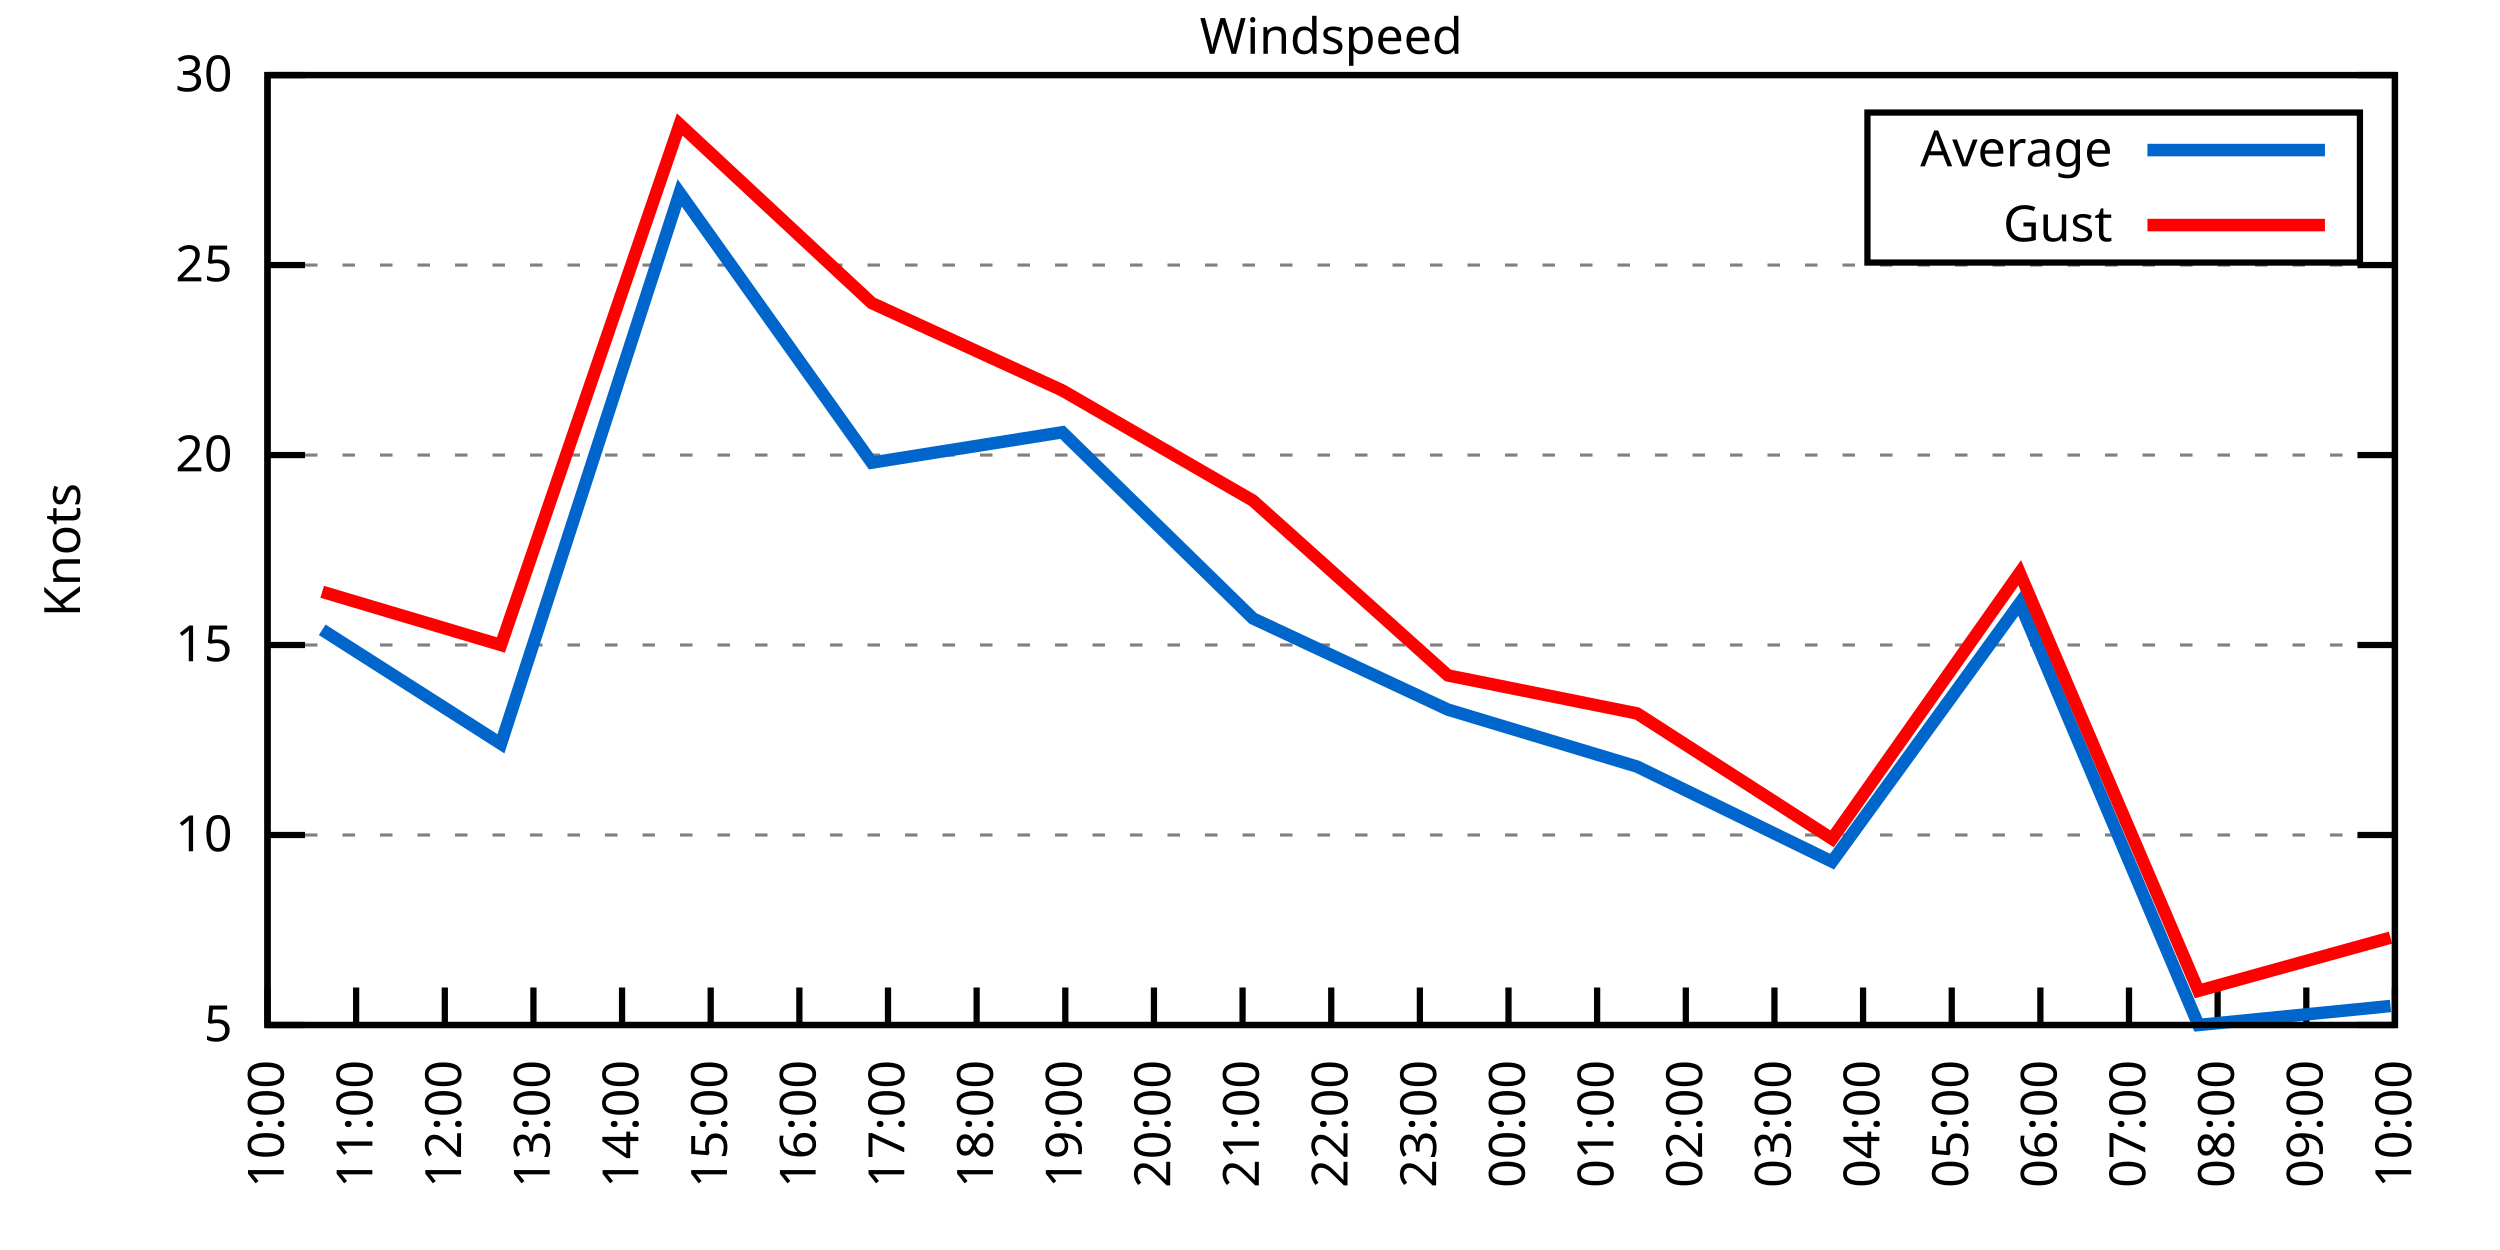
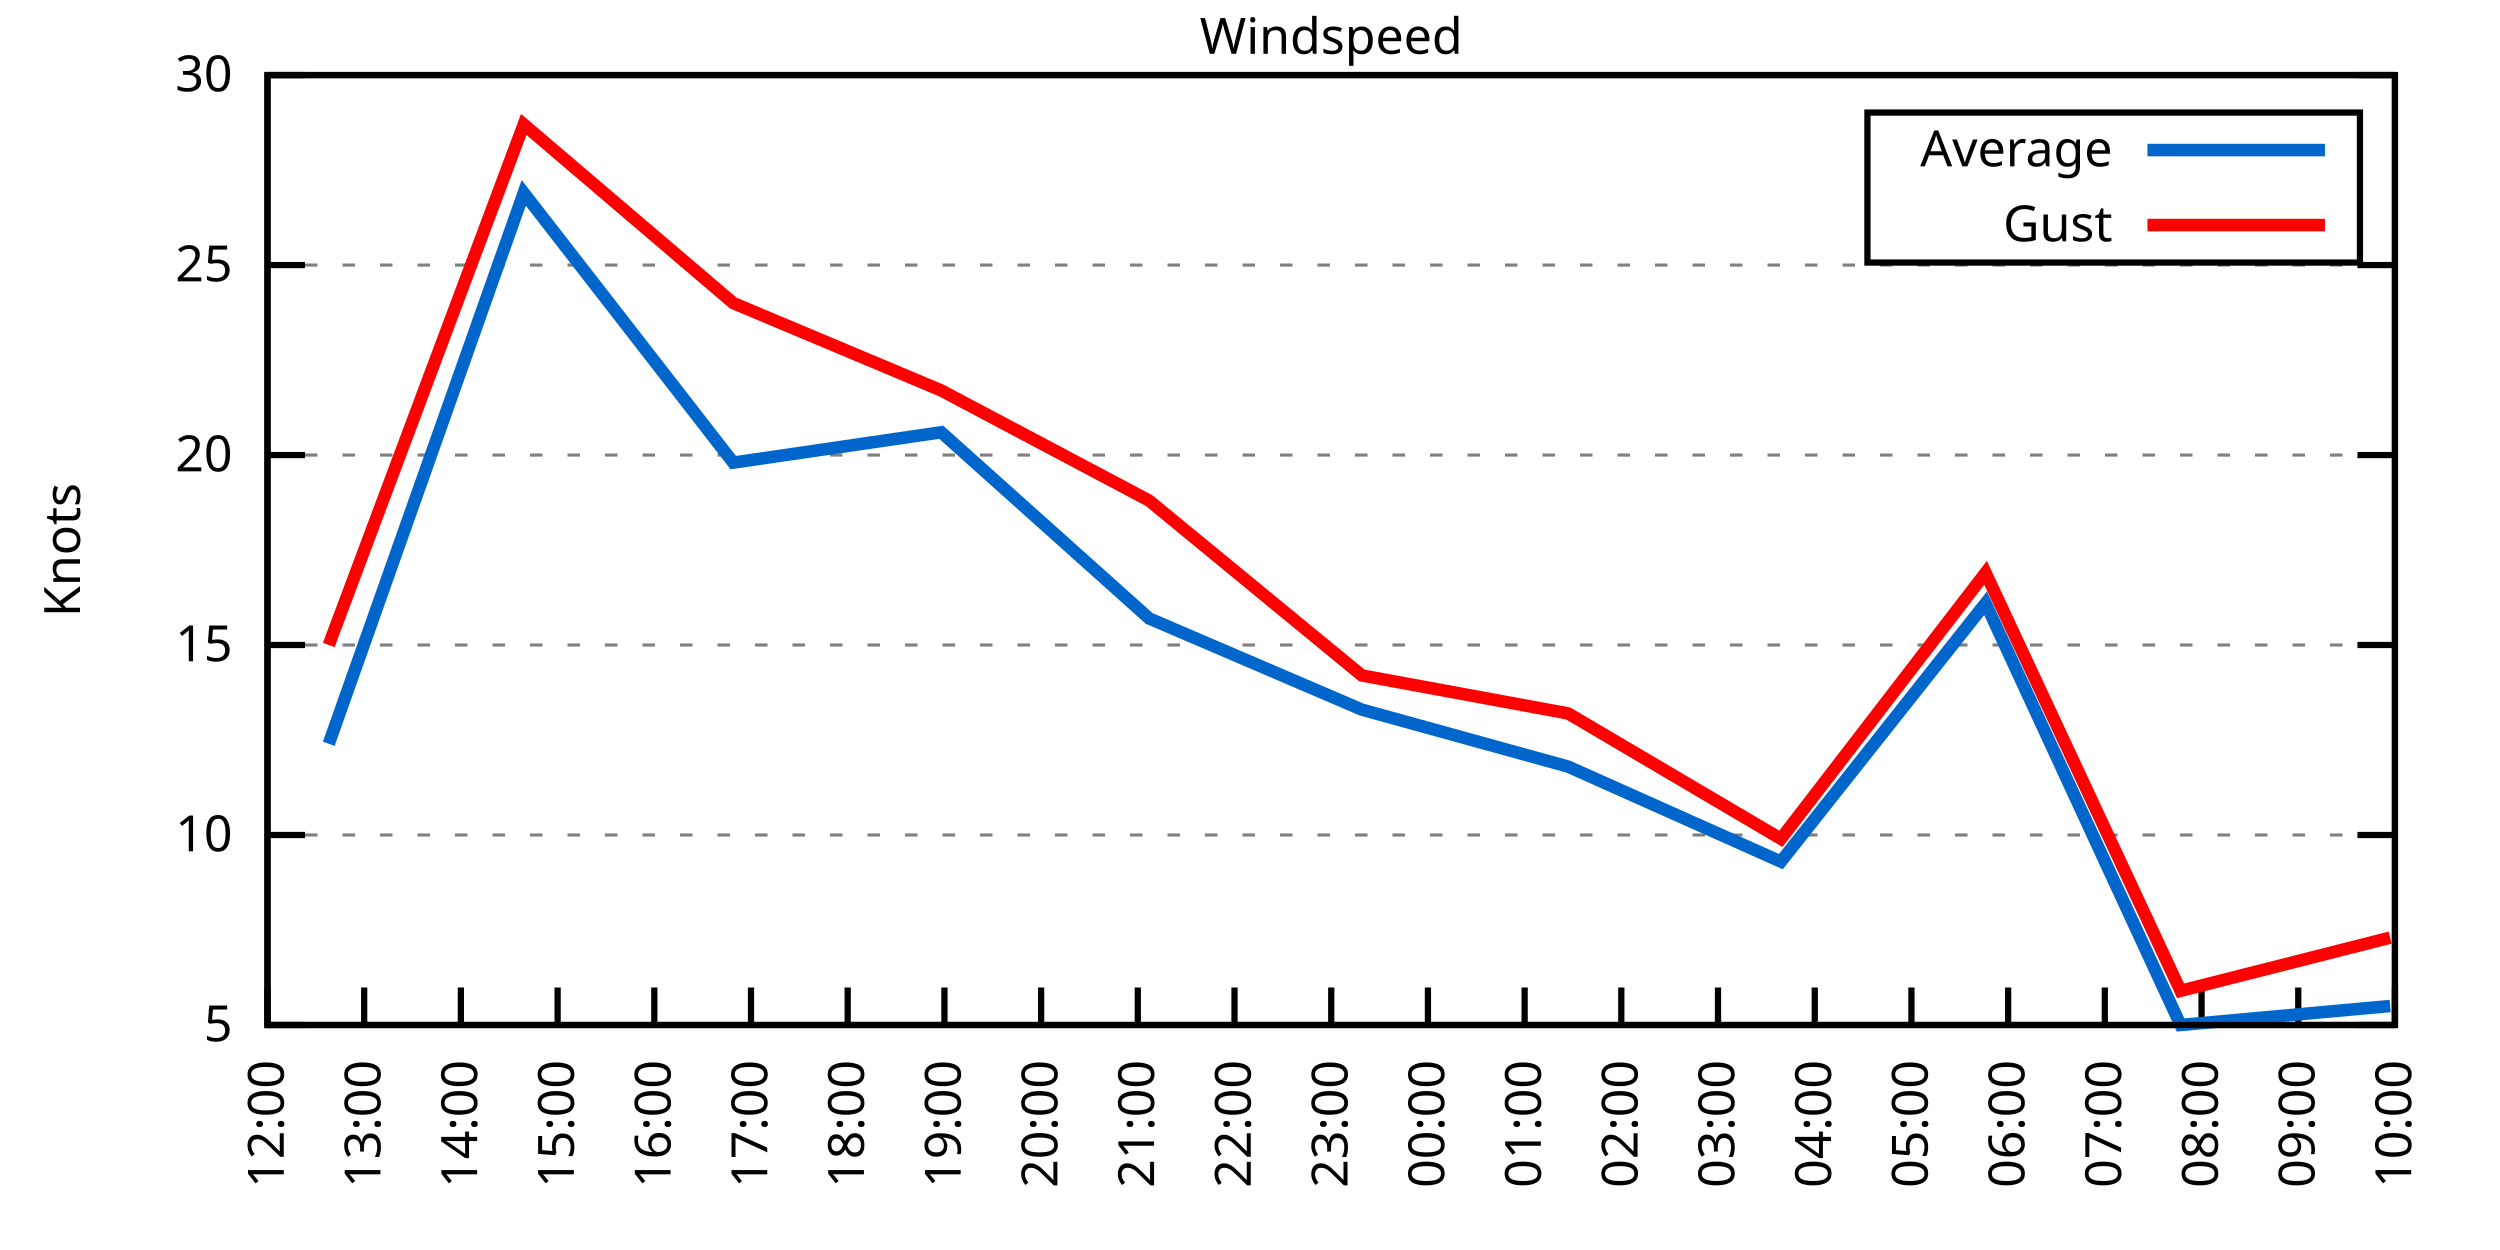
<svg xmlns="http://www.w3.org/2000/svg" xmlns:xlink="http://www.w3.org/1999/xlink" width="400" height="200" viewBox="0 0 400 200">
  <g id="gnuplot_canvas">
    <rect x="0" y="0" width="400" height="200" fill="none" />
    <defs>
      <circle id="gpDot" r="0.5" stroke-width="0.5" stroke="currentColor" />
      <path id="gpPt0" stroke-width="0.333" stroke="currentColor" d="M-1,0 h2 M0,-1 v2" />
      <path id="gpPt1" stroke-width="0.333" stroke="currentColor" d="M-1,-1 L1,1 M1,-1 L-1,1" />
      <path id="gpPt2" stroke-width="0.333" stroke="currentColor" d="M-1,0 L1,0 M0,-1 L0,1 M-1,-1 L1,1 M-1,1 L1,-1" />
      <rect id="gpPt3" stroke-width="0.333" stroke="currentColor" x="-1" y="-1" width="2" height="2" />
      <rect id="gpPt4" stroke-width="0.333" stroke="currentColor" fill="currentColor" x="-1" y="-1" width="2" height="2" />
      <circle id="gpPt5" stroke-width="0.333" stroke="currentColor" cx="0" cy="0" r="1" />
      <use xlink:href="#gpPt5" id="gpPt6" fill="currentColor" stroke="none" />
      <path id="gpPt7" stroke-width="0.333" stroke="currentColor" d="M0,-1.33 L-1.33,0.67 L1.33,0.67 z" />
      <use xlink:href="#gpPt7" id="gpPt8" fill="currentColor" stroke="none" />
      <use xlink:href="#gpPt7" id="gpPt9" stroke="currentColor" transform="rotate(180)" />
      <use xlink:href="#gpPt9" id="gpPt10" fill="currentColor" stroke="none" />
      <use xlink:href="#gpPt3" id="gpPt11" stroke="currentColor" transform="rotate(45)" />
      <use xlink:href="#gpPt11" id="gpPt12" fill="currentColor" stroke="none" />
      <path id="gpPt13" stroke-width="0.333" stroke="currentColor" d="M0,1.330 L1.265,0.411 L0.782,-1.067 L-0.782,-1.076 L-1.265,0.411 z" />
      <use xlink:href="#gpPt13" id="gpPt14" fill="currentColor" stroke="none" />
      <filter id="textbox" filterUnits="objectBoundingBox" x="0" y="0" height="1" width="1">
        <feFlood flood-color="white" flood-opacity="1" result="bgnd" />
        <feComposite in="SourceGraphic" in2="bgnd" operator="atop" />
      </filter>
      <filter id="greybox" filterUnits="objectBoundingBox" x="0" y="0" height="1" width="1">
        <feFlood flood-color="lightgrey" flood-opacity="1" result="grey" />
        <feComposite in="SourceGraphic" in2="grey" operator="atop" />
      </filter>
    </defs>
    <g fill="none" color="white" stroke="currentColor" stroke-width="1.00" stroke-linecap="butt" stroke-linejoin="miter">
</g>
    <g fill="none" color="black" stroke="currentColor" stroke-width="1.00" stroke-linecap="butt" stroke-linejoin="miter">
      <g stroke="none" shape-rendering="crispEdges">
        <polygon fill="rgb(255, 255, 255)" points="42.80,164.00 383.18,164.00 383.18,12.02 42.80,12.02 " />
      </g>
    </g>
    <g fill="none" color="black" stroke="currentColor" stroke-width="1.00" stroke-linecap="butt" stroke-linejoin="miter">
</g>
    <g fill="none" color="black" stroke="black" stroke-width="0.50" stroke-linecap="butt" stroke-linejoin="miter">
</g>
    <g fill="none" color="gray" stroke="currentColor" stroke-width="0.50" stroke-linecap="butt" stroke-linejoin="miter">
      <path stroke="gray" stroke-dasharray="2,4" class="gridline" d="M42.80,164.00 L383.19,164.00  " />
    </g>
    <g fill="none" color="gray" stroke="gray" stroke-width="1.00" stroke-linecap="butt" stroke-linejoin="miter">
</g>
    <g fill="none" color="black" stroke="currentColor" stroke-width="1.00" stroke-linecap="butt" stroke-linejoin="miter">
      <path stroke="black" d="M42.80,164.00 L48.80,164.00 M383.19,164.00 L377.19,164.00  " />
      <g transform="translate(37.20,166.60)" stroke="none" fill="black" font-family="Sans" font-size="8.00" text-anchor="end">
        <text>
          <tspan font-family="Sans"> 5</tspan>
        </text>
      </g>
    </g>
    <g fill="none" color="black" stroke="currentColor" stroke-width="1.00" stroke-linecap="butt" stroke-linejoin="miter">
</g>
    <g fill="none" color="black" stroke="black" stroke-width="0.50" stroke-linecap="butt" stroke-linejoin="miter">
</g>
    <g fill="none" color="gray" stroke="currentColor" stroke-width="0.50" stroke-linecap="butt" stroke-linejoin="miter">
      <path stroke="gray" stroke-dasharray="2,4" class="gridline" d="M42.80,133.60 L383.19,133.60  " />
    </g>
    <g fill="none" color="gray" stroke="gray" stroke-width="1.00" stroke-linecap="butt" stroke-linejoin="miter">
</g>
    <g fill="none" color="black" stroke="currentColor" stroke-width="1.00" stroke-linecap="butt" stroke-linejoin="miter">
      <path stroke="black" d="M42.80,133.60 L48.80,133.60 M383.19,133.60 L377.19,133.60  " />
      <g transform="translate(37.20,136.20)" stroke="none" fill="black" font-family="Sans" font-size="8.00" text-anchor="end">
        <text>
          <tspan font-family="Sans"> 10</tspan>
        </text>
      </g>
    </g>
    <g fill="none" color="black" stroke="currentColor" stroke-width="1.00" stroke-linecap="butt" stroke-linejoin="miter">
</g>
    <g fill="none" color="black" stroke="black" stroke-width="0.50" stroke-linecap="butt" stroke-linejoin="miter">
</g>
    <g fill="none" color="gray" stroke="currentColor" stroke-width="0.50" stroke-linecap="butt" stroke-linejoin="miter">
      <path stroke="gray" stroke-dasharray="2,4" class="gridline" d="M42.80,103.20 L383.19,103.20  " />
    </g>
    <g fill="none" color="gray" stroke="gray" stroke-width="1.00" stroke-linecap="butt" stroke-linejoin="miter">
</g>
    <g fill="none" color="black" stroke="currentColor" stroke-width="1.00" stroke-linecap="butt" stroke-linejoin="miter">
      <path stroke="black" d="M42.80,103.20 L48.80,103.20 M383.19,103.20 L377.19,103.20  " />
      <g transform="translate(37.20,105.80)" stroke="none" fill="black" font-family="Sans" font-size="8.00" text-anchor="end">
        <text>
          <tspan font-family="Sans"> 15</tspan>
        </text>
      </g>
    </g>
    <g fill="none" color="black" stroke="currentColor" stroke-width="1.00" stroke-linecap="butt" stroke-linejoin="miter">
</g>
    <g fill="none" color="black" stroke="black" stroke-width="0.50" stroke-linecap="butt" stroke-linejoin="miter">
</g>
    <g fill="none" color="gray" stroke="currentColor" stroke-width="0.50" stroke-linecap="butt" stroke-linejoin="miter">
      <path stroke="gray" stroke-dasharray="2,4" class="gridline" d="M42.80,72.81 L383.19,72.81  " />
    </g>
    <g fill="none" color="gray" stroke="gray" stroke-width="1.00" stroke-linecap="butt" stroke-linejoin="miter">
</g>
    <g fill="none" color="black" stroke="currentColor" stroke-width="1.00" stroke-linecap="butt" stroke-linejoin="miter">
      <path stroke="black" d="M42.80,72.81 L48.80,72.81 M383.19,72.81 L377.19,72.81  " />
      <g transform="translate(37.20,75.41)" stroke="none" fill="black" font-family="Sans" font-size="8.00" text-anchor="end">
        <text>
          <tspan font-family="Sans"> 20</tspan>
        </text>
      </g>
    </g>
    <g fill="none" color="black" stroke="currentColor" stroke-width="1.00" stroke-linecap="butt" stroke-linejoin="miter">
</g>
    <g fill="none" color="black" stroke="black" stroke-width="0.50" stroke-linecap="butt" stroke-linejoin="miter">
</g>
    <g fill="none" color="gray" stroke="currentColor" stroke-width="0.50" stroke-linecap="butt" stroke-linejoin="miter">
      <path stroke="gray" stroke-dasharray="2,4" class="gridline" d="M42.80,42.41 L383.19,42.41  " />
    </g>
    <g fill="none" color="gray" stroke="gray" stroke-width="1.00" stroke-linecap="butt" stroke-linejoin="miter">
</g>
    <g fill="none" color="black" stroke="currentColor" stroke-width="1.00" stroke-linecap="butt" stroke-linejoin="miter">
      <path stroke="black" d="M42.80,42.41 L48.80,42.41 M383.19,42.41 L377.19,42.41  " />
      <g transform="translate(37.20,45.01)" stroke="none" fill="black" font-family="Sans" font-size="8.00" text-anchor="end">
        <text>
          <tspan font-family="Sans"> 25</tspan>
        </text>
      </g>
    </g>
    <g fill="none" color="black" stroke="currentColor" stroke-width="1.00" stroke-linecap="butt" stroke-linejoin="miter">
</g>
    <g fill="none" color="black" stroke="black" stroke-width="0.50" stroke-linecap="butt" stroke-linejoin="miter">
</g>
    <g fill="none" color="gray" stroke="currentColor" stroke-width="0.50" stroke-linecap="butt" stroke-linejoin="miter">
      <path stroke="gray" stroke-dasharray="2,4" class="gridline" d="M42.80,12.01 L383.19,12.01  " />
    </g>
    <g fill="none" color="gray" stroke="gray" stroke-width="1.00" stroke-linecap="butt" stroke-linejoin="miter">
</g>
    <g fill="none" color="black" stroke="currentColor" stroke-width="1.00" stroke-linecap="butt" stroke-linejoin="miter">
      <path stroke="black" d="M42.80,12.01 L48.80,12.01 M383.19,12.01 L377.19,12.01  " />
      <g transform="translate(37.20,14.61)" stroke="none" fill="black" font-family="Sans" font-size="8.00" text-anchor="end">
        <text>
          <tspan font-family="Sans"> 30</tspan>
        </text>
      </g>
    </g>
    <g fill="none" color="black" stroke="currentColor" stroke-width="1.00" stroke-linecap="butt" stroke-linejoin="miter">
      <path stroke="black" d="M42.80,164.00 L42.80,158.00  " />
      <g transform="translate(45.40,169.60) rotate(270.00)" stroke="none" fill="black" font-family="Sans" font-size="8.00" text-anchor="end">
        <text>
-           <tspan font-family="Sans">10:00</tspan>
-         </text>
-       </g>
-     </g>
-     <g fill="none" color="black" stroke="currentColor" stroke-width="1.00" stroke-linecap="butt" stroke-linejoin="miter">
-       <path stroke="black" d="M56.98,164.00 L56.98,158.00  " />
-       <g transform="translate(59.58,169.60) rotate(270.00)" stroke="none" fill="black" font-family="Sans" font-size="8.00" text-anchor="end">
-         <text>
-           <tspan font-family="Sans">11:00</tspan>
-         </text>
-       </g>
-     </g>
-     <g fill="none" color="black" stroke="currentColor" stroke-width="1.00" stroke-linecap="butt" stroke-linejoin="miter">
-       <path stroke="black" d="M71.17,164.00 L71.17,158.00  " />
-       <g transform="translate(73.77,169.60) rotate(270.00)" stroke="none" fill="black" font-family="Sans" font-size="8.00" text-anchor="end">
-         <text>
          <tspan font-family="Sans">12:00</tspan>
        </text>
      </g>
    </g>
    <g fill="none" color="black" stroke="currentColor" stroke-width="1.00" stroke-linecap="butt" stroke-linejoin="miter">
-       <path stroke="black" d="M85.35,164.00 L85.35,158.00  " />
-       <g transform="translate(87.95,169.60) rotate(270.00)" stroke="none" fill="black" font-family="Sans" font-size="8.00" text-anchor="end">
+       <path stroke="black" d="M58.27,164.00 L58.27,158.00  " />
+       <g transform="translate(60.87,169.60) rotate(270.00)" stroke="none" fill="black" font-family="Sans" font-size="8.00" text-anchor="end">
        <text>
          <tspan font-family="Sans">13:00</tspan>
        </text>
      </g>
    </g>
    <g fill="none" color="black" stroke="currentColor" stroke-width="1.00" stroke-linecap="butt" stroke-linejoin="miter">
-       <path stroke="black" d="M99.53,164.00 L99.53,158.00  " />
-       <g transform="translate(102.13,169.60) rotate(270.00)" stroke="none" fill="black" font-family="Sans" font-size="8.00" text-anchor="end">
+       <path stroke="black" d="M73.74,164.00 L73.74,158.00  " />
+       <g transform="translate(76.34,169.60) rotate(270.00)" stroke="none" fill="black" font-family="Sans" font-size="8.00" text-anchor="end">
        <text>
          <tspan font-family="Sans">14:00</tspan>
        </text>
      </g>
    </g>
    <g fill="none" color="black" stroke="currentColor" stroke-width="1.00" stroke-linecap="butt" stroke-linejoin="miter">
-       <path stroke="black" d="M113.71,164.00 L113.71,158.00  " />
-       <g transform="translate(116.31,169.60) rotate(270.00)" stroke="none" fill="black" font-family="Sans" font-size="8.00" text-anchor="end">
+       <path stroke="black" d="M89.22,164.00 L89.22,158.00  " />
+       <g transform="translate(91.82,169.60) rotate(270.00)" stroke="none" fill="black" font-family="Sans" font-size="8.00" text-anchor="end">
        <text>
          <tspan font-family="Sans">15:00</tspan>
        </text>
      </g>
    </g>
    <g fill="none" color="black" stroke="currentColor" stroke-width="1.00" stroke-linecap="butt" stroke-linejoin="miter">
-       <path stroke="black" d="M127.90,164.00 L127.90,158.00  " />
-       <g transform="translate(130.50,169.60) rotate(270.00)" stroke="none" fill="black" font-family="Sans" font-size="8.00" text-anchor="end">
+       <path stroke="black" d="M104.69,164.00 L104.69,158.00  " />
+       <g transform="translate(107.29,169.60) rotate(270.00)" stroke="none" fill="black" font-family="Sans" font-size="8.00" text-anchor="end">
        <text>
          <tspan font-family="Sans">16:00</tspan>
        </text>
      </g>
    </g>
    <g fill="none" color="black" stroke="currentColor" stroke-width="1.00" stroke-linecap="butt" stroke-linejoin="miter">
-       <path stroke="black" d="M142.08,164.00 L142.08,158.00  " />
-       <g transform="translate(144.68,169.60) rotate(270.00)" stroke="none" fill="black" font-family="Sans" font-size="8.00" text-anchor="end">
+       <path stroke="black" d="M120.16,164.00 L120.16,158.00  " />
+       <g transform="translate(122.76,169.60) rotate(270.00)" stroke="none" fill="black" font-family="Sans" font-size="8.00" text-anchor="end">
        <text>
          <tspan font-family="Sans">17:00</tspan>
        </text>
      </g>
    </g>
    <g fill="none" color="black" stroke="currentColor" stroke-width="1.00" stroke-linecap="butt" stroke-linejoin="miter">
-       <path stroke="black" d="M156.26,164.00 L156.26,158.00  " />
-       <g transform="translate(158.86,169.60) rotate(270.00)" stroke="none" fill="black" font-family="Sans" font-size="8.00" text-anchor="end">
+       <path stroke="black" d="M135.63,164.00 L135.63,158.00  " />
+       <g transform="translate(138.23,169.60) rotate(270.00)" stroke="none" fill="black" font-family="Sans" font-size="8.00" text-anchor="end">
        <text>
          <tspan font-family="Sans">18:00</tspan>
        </text>
      </g>
    </g>
    <g fill="none" color="black" stroke="currentColor" stroke-width="1.00" stroke-linecap="butt" stroke-linejoin="miter">
-       <path stroke="black" d="M170.45,164.00 L170.45,158.00  " />
-       <g transform="translate(173.05,169.60) rotate(270.00)" stroke="none" fill="black" font-family="Sans" font-size="8.00" text-anchor="end">
+       <path stroke="black" d="M151.11,164.00 L151.11,158.00  " />
+       <g transform="translate(153.71,169.60) rotate(270.00)" stroke="none" fill="black" font-family="Sans" font-size="8.00" text-anchor="end">
        <text>
          <tspan font-family="Sans">19:00</tspan>
        </text>
      </g>
    </g>
    <g fill="none" color="black" stroke="currentColor" stroke-width="1.00" stroke-linecap="butt" stroke-linejoin="miter">
-       <path stroke="black" d="M184.63,164.00 L184.63,158.00  " />
-       <g transform="translate(187.23,169.60) rotate(270.00)" stroke="none" fill="black" font-family="Sans" font-size="8.00" text-anchor="end">
+       <path stroke="black" d="M166.58,164.00 L166.58,158.00  " />
+       <g transform="translate(169.18,169.60) rotate(270.00)" stroke="none" fill="black" font-family="Sans" font-size="8.00" text-anchor="end">
        <text>
          <tspan font-family="Sans">20:00</tspan>
        </text>
      </g>
    </g>
    <g fill="none" color="black" stroke="currentColor" stroke-width="1.00" stroke-linecap="butt" stroke-linejoin="miter">
-       <path stroke="black" d="M198.81,164.00 L198.81,158.00  " />
-       <g transform="translate(201.41,169.60) rotate(270.00)" stroke="none" fill="black" font-family="Sans" font-size="8.00" text-anchor="end">
+       <path stroke="black" d="M182.05,164.00 L182.05,158.00  " />
+       <g transform="translate(184.65,169.60) rotate(270.00)" stroke="none" fill="black" font-family="Sans" font-size="8.00" text-anchor="end">
        <text>
          <tspan font-family="Sans">21:00</tspan>
+         </text>
+       </g>
+     </g>
+     <g fill="none" color="black" stroke="currentColor" stroke-width="1.00" stroke-linecap="butt" stroke-linejoin="miter">
+       <path stroke="black" d="M197.52,164.00 L197.52,158.00  " />
+       <g transform="translate(200.12,169.60) rotate(270.00)" stroke="none" fill="black" font-family="Sans" font-size="8.00" text-anchor="end">
+         <text>
+           <tspan font-family="Sans">22:00</tspan>
        </text>
      </g>
    </g>
    <g fill="none" color="black" stroke="currentColor" stroke-width="1.00" stroke-linecap="butt" stroke-linejoin="miter">
      <path stroke="black" d="M213.00,164.00 L213.00,158.00  " />
      <g transform="translate(215.60,169.60) rotate(270.00)" stroke="none" fill="black" font-family="Sans" font-size="8.00" text-anchor="end">
        <text>
-           <tspan font-family="Sans">22:00</tspan>
-         </text>
-       </g>
-     </g>
-     <g fill="none" color="black" stroke="currentColor" stroke-width="1.00" stroke-linecap="butt" stroke-linejoin="miter">
-       <path stroke="black" d="M227.18,164.00 L227.18,158.00  " />
-       <g transform="translate(229.78,169.60) rotate(270.00)" stroke="none" fill="black" font-family="Sans" font-size="8.00" text-anchor="end">
-         <text>
          <tspan font-family="Sans">23:00</tspan>
        </text>
      </g>
    </g>
    <g fill="none" color="black" stroke="currentColor" stroke-width="1.00" stroke-linecap="butt" stroke-linejoin="miter">
-       <path stroke="black" d="M241.36,164.00 L241.36,158.00  " />
-       <g transform="translate(243.96,169.60) rotate(270.00)" stroke="none" fill="black" font-family="Sans" font-size="8.00" text-anchor="end">
+       <path stroke="black" d="M228.47,164.00 L228.47,158.00  " />
+       <g transform="translate(231.07,169.60) rotate(270.00)" stroke="none" fill="black" font-family="Sans" font-size="8.00" text-anchor="end">
        <text>
          <tspan font-family="Sans">00:00</tspan>
        </text>
      </g>
    </g>
    <g fill="none" color="black" stroke="currentColor" stroke-width="1.00" stroke-linecap="butt" stroke-linejoin="miter">
-       <path stroke="black" d="M255.54,164.00 L255.54,158.00  " />
-       <g transform="translate(258.14,169.60) rotate(270.00)" stroke="none" fill="black" font-family="Sans" font-size="8.00" text-anchor="end">
+       <path stroke="black" d="M243.94,164.00 L243.94,158.00  " />
+       <g transform="translate(246.54,169.60) rotate(270.00)" stroke="none" fill="black" font-family="Sans" font-size="8.00" text-anchor="end">
        <text>
          <tspan font-family="Sans">01:00</tspan>
        </text>
      </g>
    </g>
    <g fill="none" color="black" stroke="currentColor" stroke-width="1.00" stroke-linecap="butt" stroke-linejoin="miter">
-       <path stroke="black" d="M269.73,164.00 L269.73,158.00  " />
-       <g transform="translate(272.33,169.60) rotate(270.00)" stroke="none" fill="black" font-family="Sans" font-size="8.00" text-anchor="end">
+       <path stroke="black" d="M259.41,164.00 L259.41,158.00  " />
+       <g transform="translate(262.01,169.60) rotate(270.00)" stroke="none" fill="black" font-family="Sans" font-size="8.00" text-anchor="end">
        <text>
          <tspan font-family="Sans">02:00</tspan>
        </text>
      </g>
    </g>
    <g fill="none" color="black" stroke="currentColor" stroke-width="1.00" stroke-linecap="butt" stroke-linejoin="miter">
-       <path stroke="black" d="M283.91,164.00 L283.91,158.00  " />
-       <g transform="translate(286.51,169.60) rotate(270.00)" stroke="none" fill="black" font-family="Sans" font-size="8.00" text-anchor="end">
+       <path stroke="black" d="M274.88,164.00 L274.88,158.00  " />
+       <g transform="translate(277.48,169.60) rotate(270.00)" stroke="none" fill="black" font-family="Sans" font-size="8.00" text-anchor="end">
        <text>
          <tspan font-family="Sans">03:00</tspan>
        </text>
      </g>
    </g>
    <g fill="none" color="black" stroke="currentColor" stroke-width="1.00" stroke-linecap="butt" stroke-linejoin="miter">
-       <path stroke="black" d="M298.09,164.00 L298.09,158.00  " />
-       <g transform="translate(300.69,169.60) rotate(270.00)" stroke="none" fill="black" font-family="Sans" font-size="8.00" text-anchor="end">
+       <path stroke="black" d="M290.36,164.00 L290.36,158.00  " />
+       <g transform="translate(292.96,169.60) rotate(270.00)" stroke="none" fill="black" font-family="Sans" font-size="8.00" text-anchor="end">
        <text>
          <tspan font-family="Sans">04:00</tspan>
        </text>
      </g>
    </g>
    <g fill="none" color="black" stroke="currentColor" stroke-width="1.00" stroke-linecap="butt" stroke-linejoin="miter">
-       <path stroke="black" d="M312.28,164.00 L312.28,158.00  " />
-       <g transform="translate(314.88,169.60) rotate(270.00)" stroke="none" fill="black" font-family="Sans" font-size="8.00" text-anchor="end">
+       <path stroke="black" d="M305.83,164.00 L305.83,158.00  " />
+       <g transform="translate(308.43,169.60) rotate(270.00)" stroke="none" fill="black" font-family="Sans" font-size="8.00" text-anchor="end">
        <text>
          <tspan font-family="Sans">05:00</tspan>
        </text>
      </g>
    </g>
    <g fill="none" color="black" stroke="currentColor" stroke-width="1.00" stroke-linecap="butt" stroke-linejoin="miter">
-       <path stroke="black" d="M326.46,164.00 L326.46,158.00  " />
-       <g transform="translate(329.06,169.60) rotate(270.00)" stroke="none" fill="black" font-family="Sans" font-size="8.00" text-anchor="end">
+       <path stroke="black" d="M321.30,164.00 L321.30,158.00  " />
+       <g transform="translate(323.90,169.60) rotate(270.00)" stroke="none" fill="black" font-family="Sans" font-size="8.00" text-anchor="end">
        <text>
          <tspan font-family="Sans">06:00</tspan>
        </text>
      </g>
    </g>
    <g fill="none" color="black" stroke="currentColor" stroke-width="1.00" stroke-linecap="butt" stroke-linejoin="miter">
-       <path stroke="black" d="M340.64,164.00 L340.64,158.00  " />
-       <g transform="translate(343.24,169.60) rotate(270.00)" stroke="none" fill="black" font-family="Sans" font-size="8.00" text-anchor="end">
+       <path stroke="black" d="M336.77,164.00 L336.77,158.00  " />
+       <g transform="translate(339.37,169.60) rotate(270.00)" stroke="none" fill="black" font-family="Sans" font-size="8.00" text-anchor="end">
        <text>
          <tspan font-family="Sans">07:00</tspan>
        </text>
      </g>
    </g>
    <g fill="none" color="black" stroke="currentColor" stroke-width="1.00" stroke-linecap="butt" stroke-linejoin="miter">
-       <path stroke="black" d="M354.82,164.00 L354.82,158.00  " />
-       <g transform="translate(357.42,169.60) rotate(270.00)" stroke="none" fill="black" font-family="Sans" font-size="8.00" text-anchor="end">
+       <path stroke="black" d="M352.25,164.00 L352.25,158.00  " />
+       <g transform="translate(354.85,169.60) rotate(270.00)" stroke="none" fill="black" font-family="Sans" font-size="8.00" text-anchor="end">
        <text>
          <tspan font-family="Sans">08:00</tspan>
        </text>
      </g>
    </g>
    <g fill="none" color="black" stroke="currentColor" stroke-width="1.00" stroke-linecap="butt" stroke-linejoin="miter">
-       <path stroke="black" d="M369.01,164.00 L369.01,158.00  " />
-       <g transform="translate(371.61,169.60) rotate(270.00)" stroke="none" fill="black" font-family="Sans" font-size="8.00" text-anchor="end">
+       <path stroke="black" d="M367.72,164.00 L367.72,158.00  " />
+       <g transform="translate(370.32,169.60) rotate(270.00)" stroke="none" fill="black" font-family="Sans" font-size="8.00" text-anchor="end">
        <text>
          <tspan font-family="Sans">09:00</tspan>
        </text>
      </g>
    </g>
    <g fill="none" color="black" stroke="currentColor" stroke-width="1.00" stroke-linecap="butt" stroke-linejoin="miter">
      <path stroke="black" d="M383.19,164.00 L383.19,158.00  " />
      <g transform="translate(385.79,169.60) rotate(270.00)" stroke="none" fill="black" font-family="Sans" font-size="8.00" text-anchor="end">
        <text>
          <tspan font-family="Sans">10:00</tspan>
        </text>
      </g>
    </g>
    <g fill="none" color="black" stroke="currentColor" stroke-width="1.00" stroke-linecap="butt" stroke-linejoin="miter">
</g>
    <g fill="none" color="black" stroke="currentColor" stroke-width="1.00" stroke-linecap="butt" stroke-linejoin="miter">
      <path stroke="black" d="M42.80,12.01 L42.80,164.00 L383.19,164.00 L383.19,12.01 L42.80,12.01 Z  " />
    </g>
    <g fill="none" color="black" stroke="currentColor" stroke-width="1.00" stroke-linecap="butt" stroke-linejoin="miter">
</g>
    <g fill="none" color="black" stroke="currentColor" stroke-width="1.00" stroke-linecap="butt" stroke-linejoin="miter">
      <path stroke="black" d="M298.79,42.01 L298.79,18.01 L377.59,18.01 L377.59,42.01 L298.79,42.01 Z  " />
    </g>
    <g id="Windspeed_plot_1">
      <g fill="none" color="white" stroke="black" stroke-width="2.00" stroke-linecap="butt" stroke-linejoin="miter">
</g>
      <g fill="none" color="black" stroke="currentColor" stroke-width="2.00" stroke-linecap="butt" stroke-linejoin="miter">
        <g transform="translate(337.99,26.61)" stroke="none" fill="black" font-family="Sans" font-size="8.00" text-anchor="end">
          <text>
            <tspan font-family="Sans">Average</tspan>
          </text>
        </g>
      </g>
      <g fill="none" color="black" stroke="currentColor" stroke-width="2.00" stroke-linecap="butt" stroke-linejoin="miter">
-         <path stroke="rgb(  0, 102, 204)" d="M343.59,24.01 L371.99,24.01 M51.55,100.77 L80.15,119.01 L108.75,30.86 L139.48,74.02 L169.97,69.16 L200.47,98.95   L231.67,113.54 L261.93,122.66 L293.13,137.86 L323.15,96.52 L351.75,164.00 L382.48,160.96  " />
+         <path stroke="rgb(  0, 102, 204)" d="M343.59,24.01 L371.99,24.01 M52.60,119.01 L83.80,30.86 L117.32,74.02 L150.59,69.16 L183.86,98.95 L217.89,113.54   L250.90,122.66 L284.94,137.86 L317.69,96.52 L348.89,164.00 L382.42,160.96  " />
      </g>
    </g>
    <g id="Windspeed_plot_2">
      <g fill="none" color="black" stroke="currentColor" stroke-width="2.00" stroke-linecap="butt" stroke-linejoin="miter">
        <g transform="translate(337.99,38.61)" stroke="none" fill="black" font-family="Sans" font-size="8.00" text-anchor="end">
          <text>
            <tspan font-family="Sans">Gust</tspan>
          </text>
        </g>
      </g>
      <g fill="none" color="black" stroke="currentColor" stroke-width="2.00" stroke-linecap="butt" stroke-linejoin="miter">
-         <path stroke="rgb(255,   0,   0)" d="M343.59,36.01 L371.99,36.01 M51.55,94.69 L80.15,103.20 L108.75,19.91 L139.48,48.49 L169.97,62.47 L200.47,80.10   L231.67,108.07 L261.93,114.15 L293.13,134.21 L323.15,91.65 L351.75,158.53 L382.48,150.02  " />
+         <path stroke="rgb(255,   0,   0)" d="M343.59,36.01 L371.99,36.01 M52.60,103.20 L83.80,19.91 L117.32,48.49 L150.59,62.47 L183.86,80.10 L217.89,108.07   L250.90,114.15 L284.94,134.21 L317.69,91.65 L348.89,158.53 L382.42,150.02  " />
      </g>
    </g>
    <g fill="none" color="black" stroke="currentColor" stroke-width="2.00" stroke-linecap="butt" stroke-linejoin="miter">
</g>
    <g fill="none" color="black" stroke="black" stroke-width="1.00" stroke-linecap="butt" stroke-linejoin="miter">
</g>
    <g fill="none" color="black" stroke="currentColor" stroke-width="1.00" stroke-linecap="butt" stroke-linejoin="miter">
      <path stroke="black" d="M42.80,12.01 L42.80,164.00 L383.19,164.00 L383.19,12.01 L42.80,12.01 Z  " />
      <g transform="translate(12.80,88.01) rotate(270.00)" stroke="none" fill="black" font-family="Sans" font-size="8.00" text-anchor="middle">
        <text>
          <tspan font-family="Sans">Knots</tspan>
        </text>
      </g>
    </g>
    <g fill="none" color="black" stroke="currentColor" stroke-width="1.00" stroke-linecap="butt" stroke-linejoin="miter">
</g>
    <g fill="none" color="black" stroke="currentColor" stroke-width="1.00" stroke-linecap="butt" stroke-linejoin="miter">
      <g transform="translate(212.99,8.61)" stroke="none" fill="black" font-family="Sans" font-size="8.00" text-anchor="middle">
        <text>
          <tspan font-family="Sans">Windspeed</tspan>
        </text>
      </g>
    </g>
    <g fill="none" color="black" stroke="currentColor" stroke-width="1.00" stroke-linecap="butt" stroke-linejoin="miter">
</g>
  </g>
</svg>
